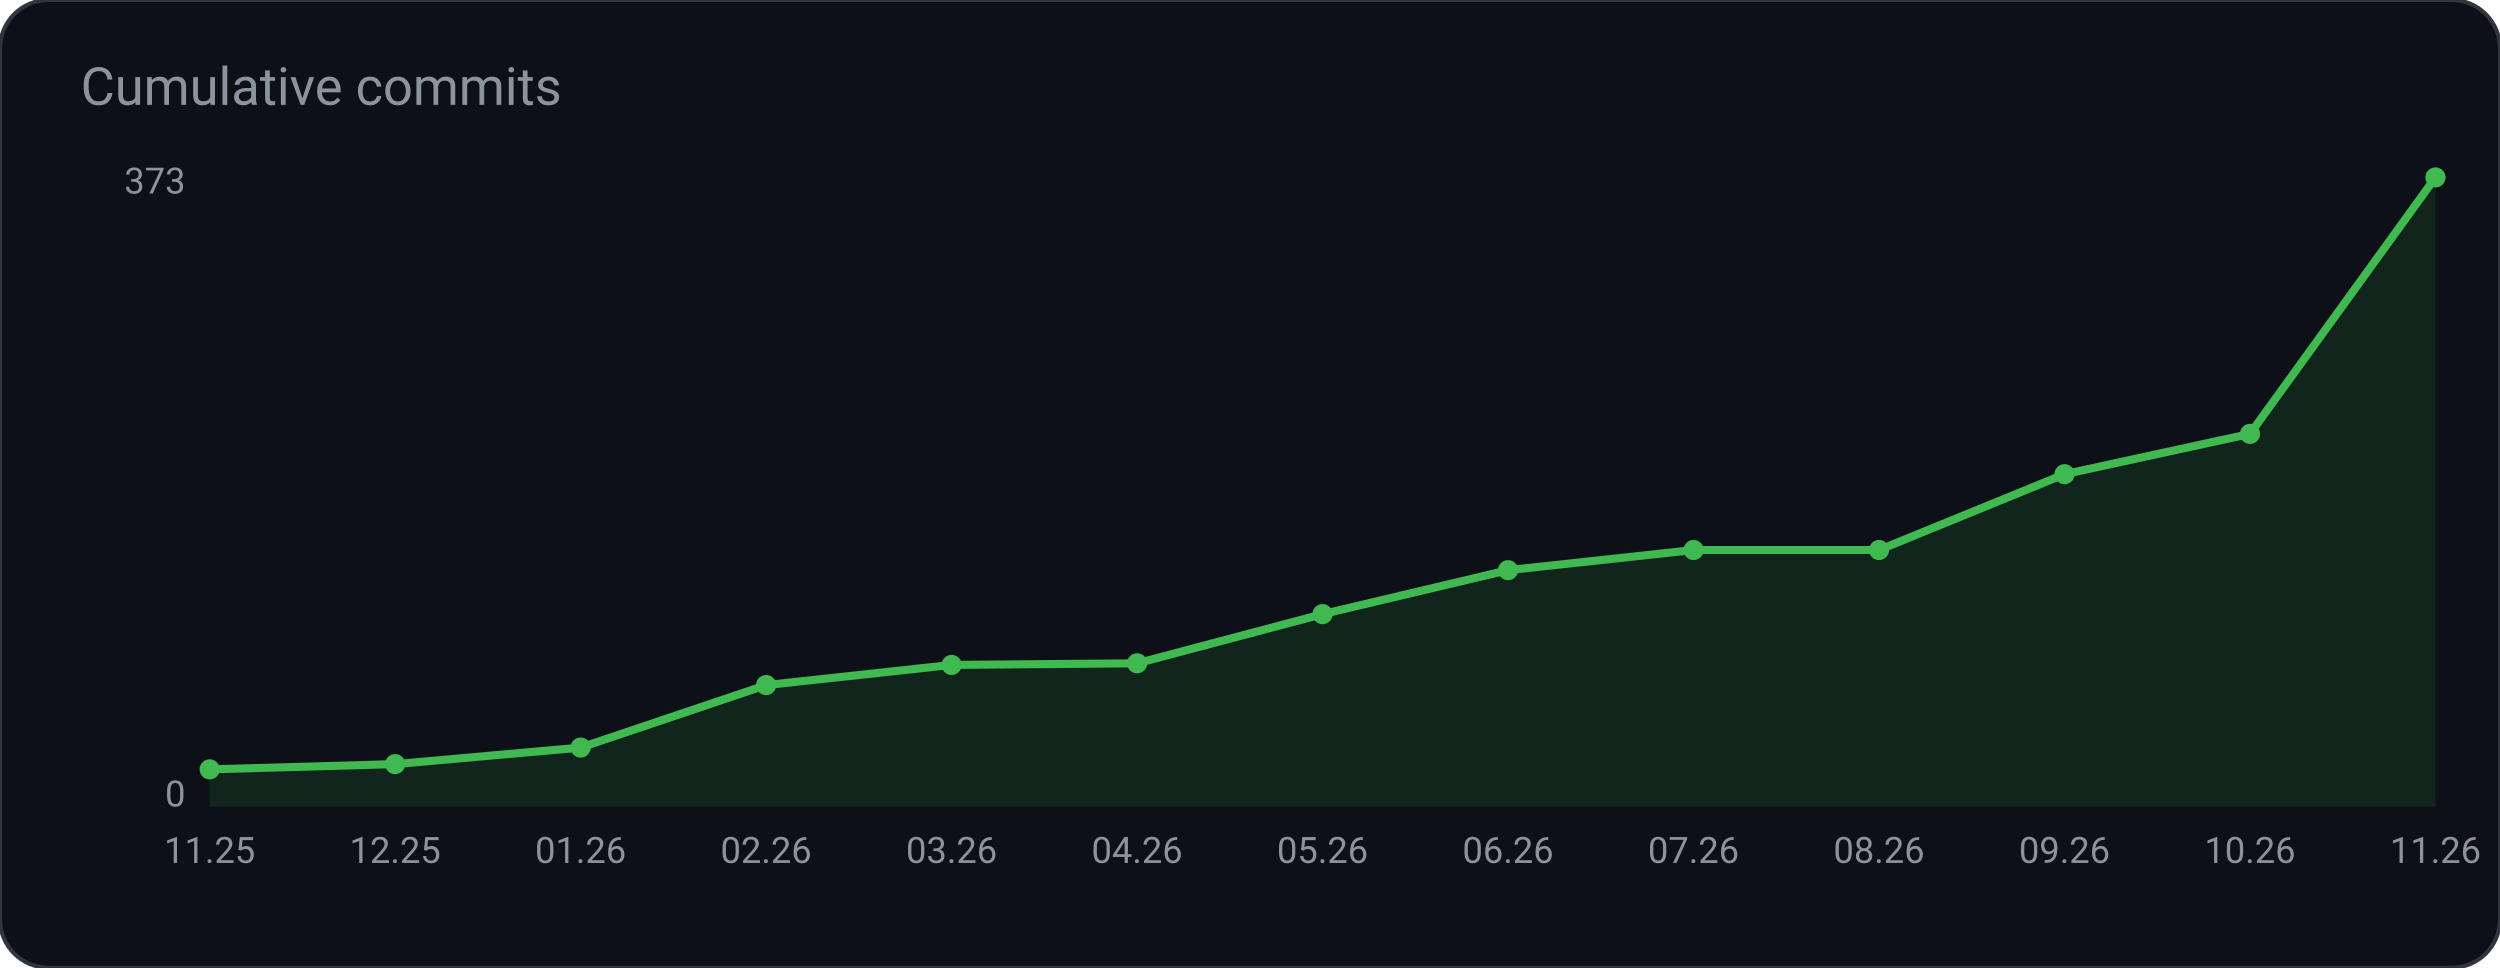
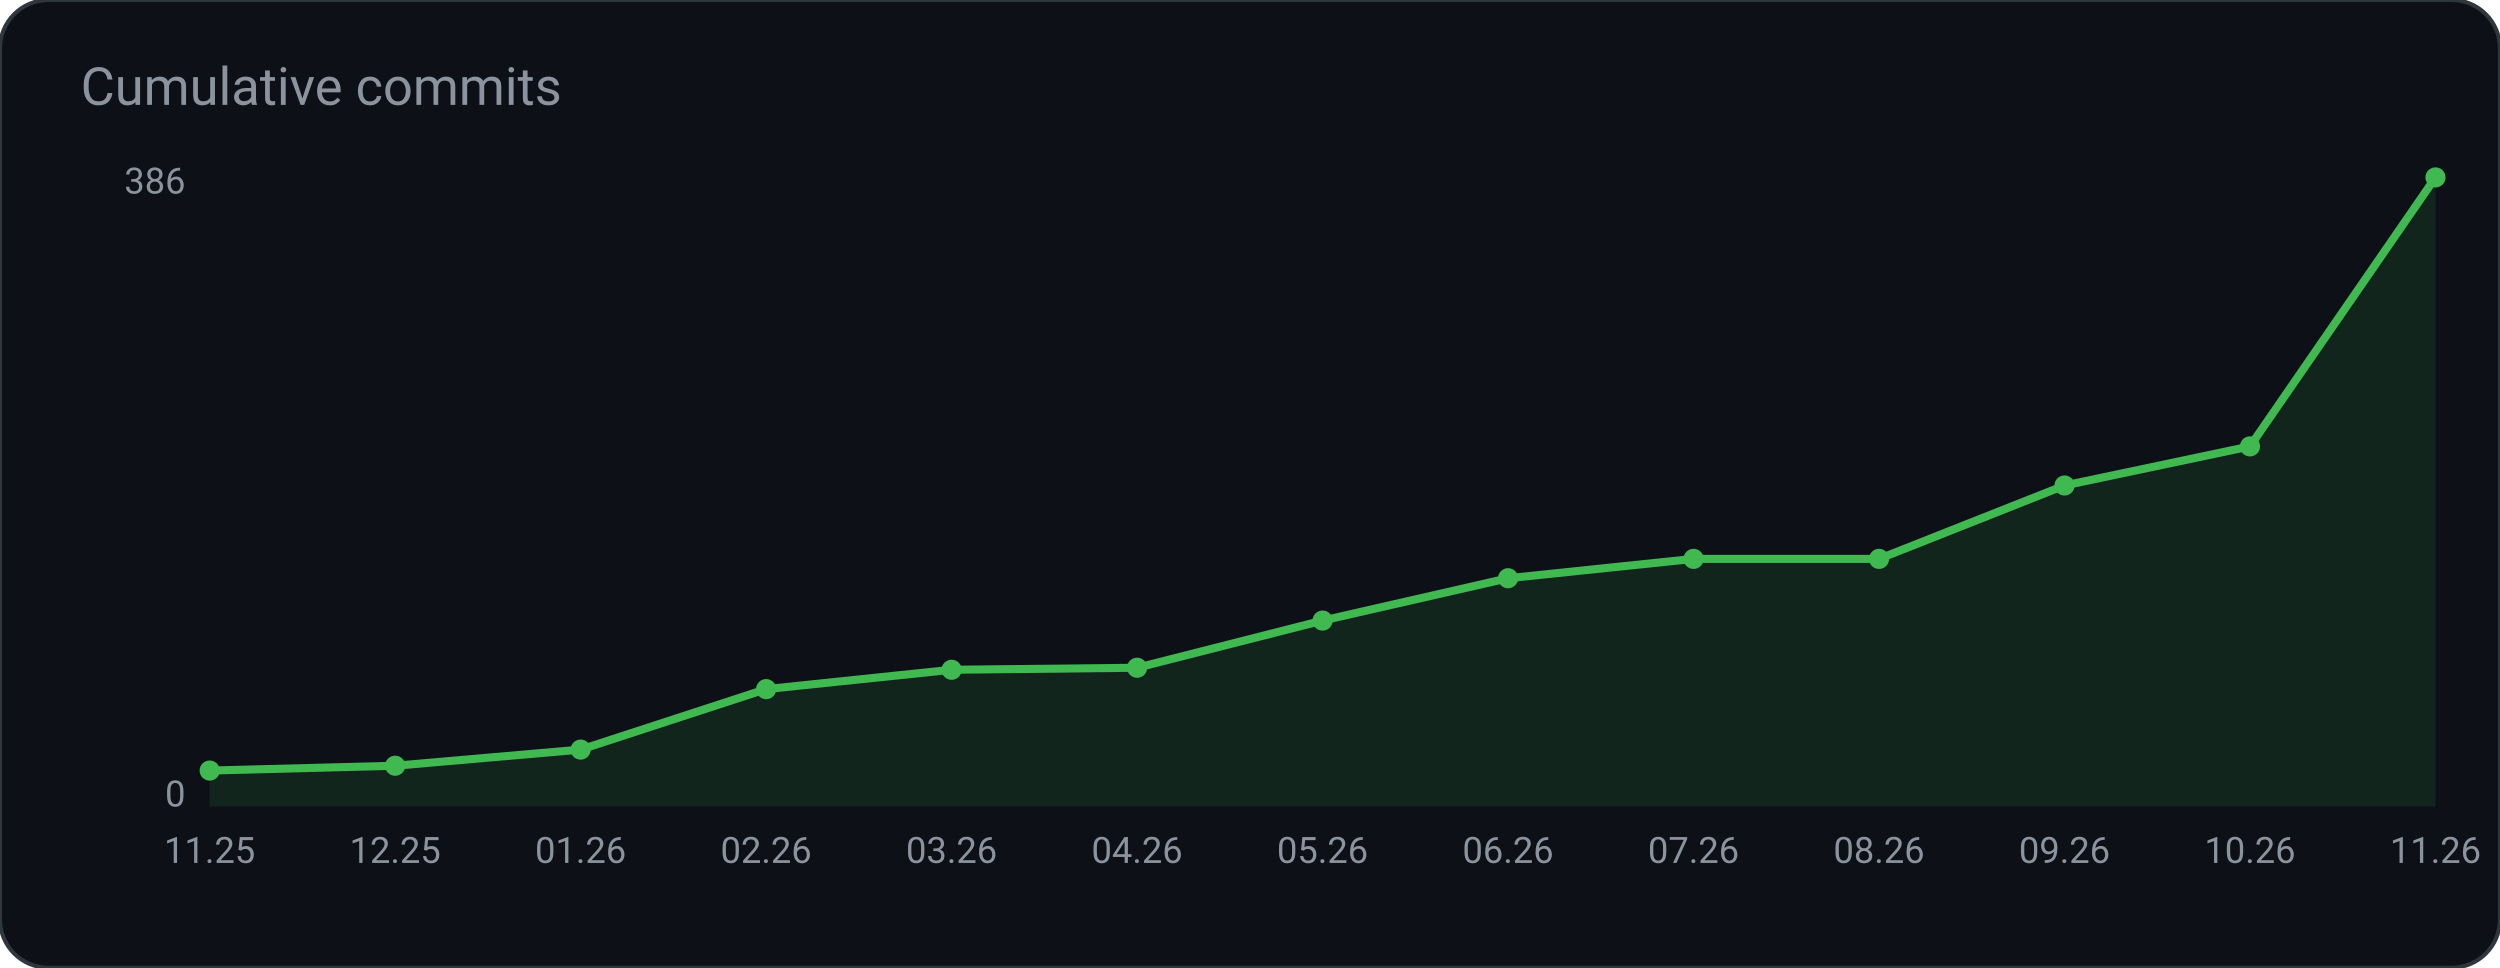
<svg xmlns="http://www.w3.org/2000/svg" width="620" height="240" viewBox="0 0 620 240" role="img" aria-label="Cumulative commits">
  <rect width="620" height="240" rx="12" fill="#0d1117" stroke="#30363d" />
  <text x="20" y="26" fill="#8b949e" font-family="ui-sans-serif, system-ui, -apple-system, Segoe UI, Roboto, Helvetica, Arial, sans-serif" font-size="13">Cumulative commits</text>
-   <polygon points="52.0,200.0 52.0,190.8 98.0,189.5 144.0,185.4 190.0,169.9 236.0,164.9 282.0,164.5 328.0,152.3 374.0,141.4 420.0,136.4 466.0,136.4 512.0,117.6 558.0,107.6 604.0,44.0 604.0,200.0" fill="#3fb950" fill-opacity="0.12" />
-   <polyline points="52.0,190.8 98.0,189.5 144.0,185.4 190.0,169.9 236.0,164.9 282.0,164.5 328.0,152.3 374.0,141.4 420.0,136.4 466.0,136.4 512.0,117.6 558.0,107.6 604.0,44.0" fill="none" stroke="#3fb950" stroke-width="2" />
-   <circle cx="52.0" cy="190.8" r="2.5" fill="#3fb950" />
-   <circle cx="98.0" cy="189.5" r="2.5" fill="#3fb950" />
-   <circle cx="144.0" cy="185.4" r="2.5" fill="#3fb950" />
-   <circle cx="190.0" cy="169.9" r="2.5" fill="#3fb950" />
-   <circle cx="236.0" cy="164.9" r="2.5" fill="#3fb950" />
-   <circle cx="282.0" cy="164.5" r="2.5" fill="#3fb950" />
-   <circle cx="328.0" cy="152.3" r="2.5" fill="#3fb950" />
-   <circle cx="374.0" cy="141.4" r="2.5" fill="#3fb950" />
-   <circle cx="420.0" cy="136.4" r="2.5" fill="#3fb950" />
-   <circle cx="466.0" cy="136.4" r="2.5" fill="#3fb950" />
-   <circle cx="512.0" cy="117.6" r="2.5" fill="#3fb950" />
-   <circle cx="558.0" cy="107.6" r="2.5" fill="#3fb950" />
+   <polygon points="52.0,200.0 52.0,191.1 98.0,189.9 144.0,185.9 190.0,170.9 236.0,166.1 282.0,165.6 328.0,153.9 374.0,143.4 420.0,138.6 466.0,138.6 512.0,120.4 558.0,110.7 604.0,44.0 604.0,200.0" fill="#3fb950" fill-opacity="0.12" />
+   <polyline points="52.0,191.1 98.0,189.9 144.0,185.9 190.0,170.9 236.0,166.1 282.0,165.6 328.0,153.9 374.0,143.4 420.0,138.6 466.0,138.6 512.0,120.4 558.0,110.7 604.0,44.0" fill="none" stroke="#3fb950" stroke-width="2" />
+   <circle cx="52.0" cy="191.1" r="2.5" fill="#3fb950" />
+   <circle cx="98.0" cy="189.9" r="2.5" fill="#3fb950" />
+   <circle cx="144.0" cy="185.9" r="2.5" fill="#3fb950" />
+   <circle cx="190.0" cy="170.9" r="2.5" fill="#3fb950" />
+   <circle cx="236.0" cy="166.1" r="2.5" fill="#3fb950" />
+   <circle cx="282.0" cy="165.6" r="2.5" fill="#3fb950" />
+   <circle cx="328.0" cy="153.9" r="2.5" fill="#3fb950" />
+   <circle cx="374.0" cy="143.4" r="2.5" fill="#3fb950" />
+   <circle cx="420.0" cy="138.6" r="2.5" fill="#3fb950" />
+   <circle cx="466.0" cy="138.6" r="2.5" fill="#3fb950" />
+   <circle cx="512.0" cy="120.4" r="2.5" fill="#3fb950" />
+   <circle cx="558.0" cy="110.7" r="2.5" fill="#3fb950" />
  <circle cx="604.0" cy="44.0" r="2.5" fill="#3fb950" />
-   <text x="46.0" y="48.0" fill="#8b949e" font-family="ui-sans-serif, system-ui, -apple-system, Segoe UI, Roboto, Helvetica, Arial, sans-serif" font-size="9" text-anchor="end" font-weight="400">373</text>
+   <text x="46.0" y="48.0" fill="#8b949e" font-family="ui-sans-serif, system-ui, -apple-system, Segoe UI, Roboto, Helvetica, Arial, sans-serif" font-size="9" text-anchor="end" font-weight="400">386</text>
  <text x="46.0" y="200.0" fill="#8b949e" font-family="ui-sans-serif, system-ui, -apple-system, Segoe UI, Roboto, Helvetica, Arial, sans-serif" font-size="9" text-anchor="end" font-weight="400">0</text>
  <text x="52.0" y="214.0" fill="#8b949e" font-family="ui-sans-serif, system-ui, -apple-system, Segoe UI, Roboto, Helvetica, Arial, sans-serif" font-size="9" text-anchor="middle" font-weight="400">11.25</text>
  <text x="98.0" y="214.0" fill="#8b949e" font-family="ui-sans-serif, system-ui, -apple-system, Segoe UI, Roboto, Helvetica, Arial, sans-serif" font-size="9" text-anchor="middle" font-weight="400">12.25</text>
  <text x="144.0" y="214.0" fill="#8b949e" font-family="ui-sans-serif, system-ui, -apple-system, Segoe UI, Roboto, Helvetica, Arial, sans-serif" font-size="9" text-anchor="middle" font-weight="400">01.26</text>
  <text x="190.0" y="214.0" fill="#8b949e" font-family="ui-sans-serif, system-ui, -apple-system, Segoe UI, Roboto, Helvetica, Arial, sans-serif" font-size="9" text-anchor="middle" font-weight="400">02.26</text>
  <text x="236.0" y="214.0" fill="#8b949e" font-family="ui-sans-serif, system-ui, -apple-system, Segoe UI, Roboto, Helvetica, Arial, sans-serif" font-size="9" text-anchor="middle" font-weight="400">03.26</text>
  <text x="282.0" y="214.0" fill="#8b949e" font-family="ui-sans-serif, system-ui, -apple-system, Segoe UI, Roboto, Helvetica, Arial, sans-serif" font-size="9" text-anchor="middle" font-weight="400">04.26</text>
  <text x="328.0" y="214.0" fill="#8b949e" font-family="ui-sans-serif, system-ui, -apple-system, Segoe UI, Roboto, Helvetica, Arial, sans-serif" font-size="9" text-anchor="middle" font-weight="400">05.26</text>
  <text x="374.0" y="214.0" fill="#8b949e" font-family="ui-sans-serif, system-ui, -apple-system, Segoe UI, Roboto, Helvetica, Arial, sans-serif" font-size="9" text-anchor="middle" font-weight="400">06.26</text>
  <text x="420.0" y="214.0" fill="#8b949e" font-family="ui-sans-serif, system-ui, -apple-system, Segoe UI, Roboto, Helvetica, Arial, sans-serif" font-size="9" text-anchor="middle" font-weight="400">07.26</text>
  <text x="466.0" y="214.0" fill="#8b949e" font-family="ui-sans-serif, system-ui, -apple-system, Segoe UI, Roboto, Helvetica, Arial, sans-serif" font-size="9" text-anchor="middle" font-weight="400">08.26</text>
  <text x="512.0" y="214.0" fill="#8b949e" font-family="ui-sans-serif, system-ui, -apple-system, Segoe UI, Roboto, Helvetica, Arial, sans-serif" font-size="9" text-anchor="middle" font-weight="400">09.26</text>
  <text x="558.0" y="214.0" fill="#8b949e" font-family="ui-sans-serif, system-ui, -apple-system, Segoe UI, Roboto, Helvetica, Arial, sans-serif" font-size="9" text-anchor="middle" font-weight="400">10.26</text>
  <text x="604.0" y="214.0" fill="#8b949e" font-family="ui-sans-serif, system-ui, -apple-system, Segoe UI, Roboto, Helvetica, Arial, sans-serif" font-size="9" text-anchor="middle" font-weight="400">11.26</text>
</svg>
